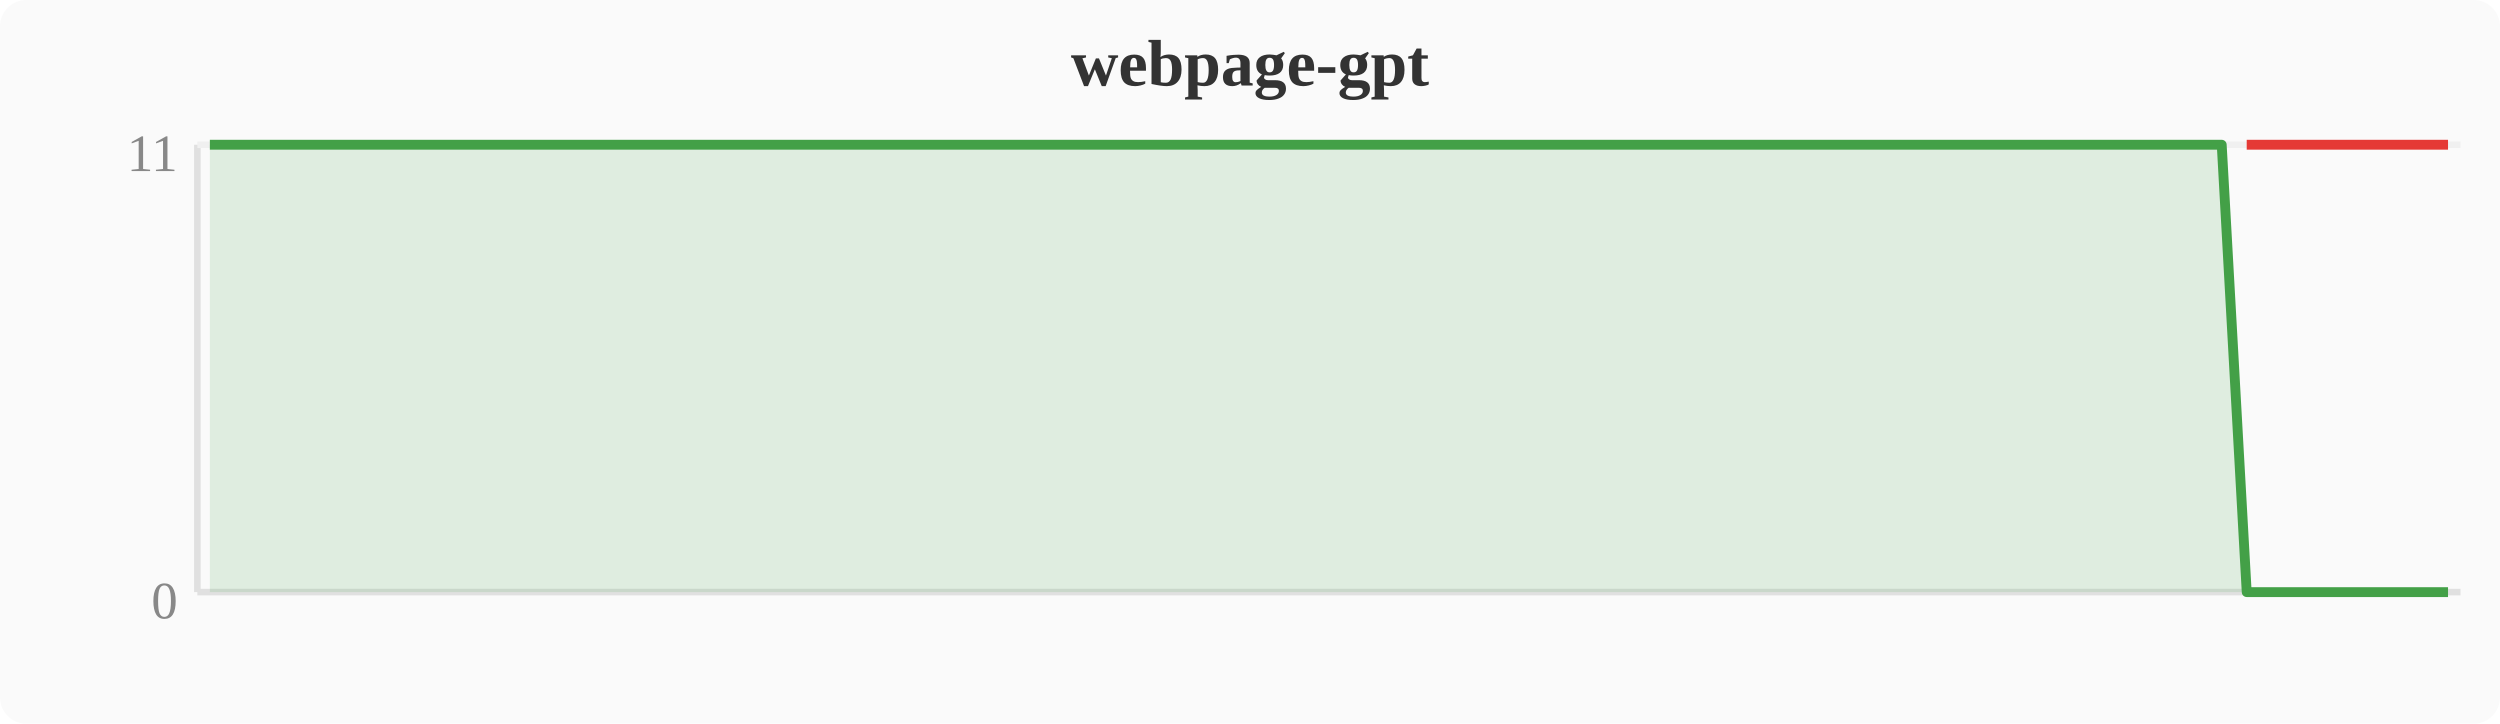
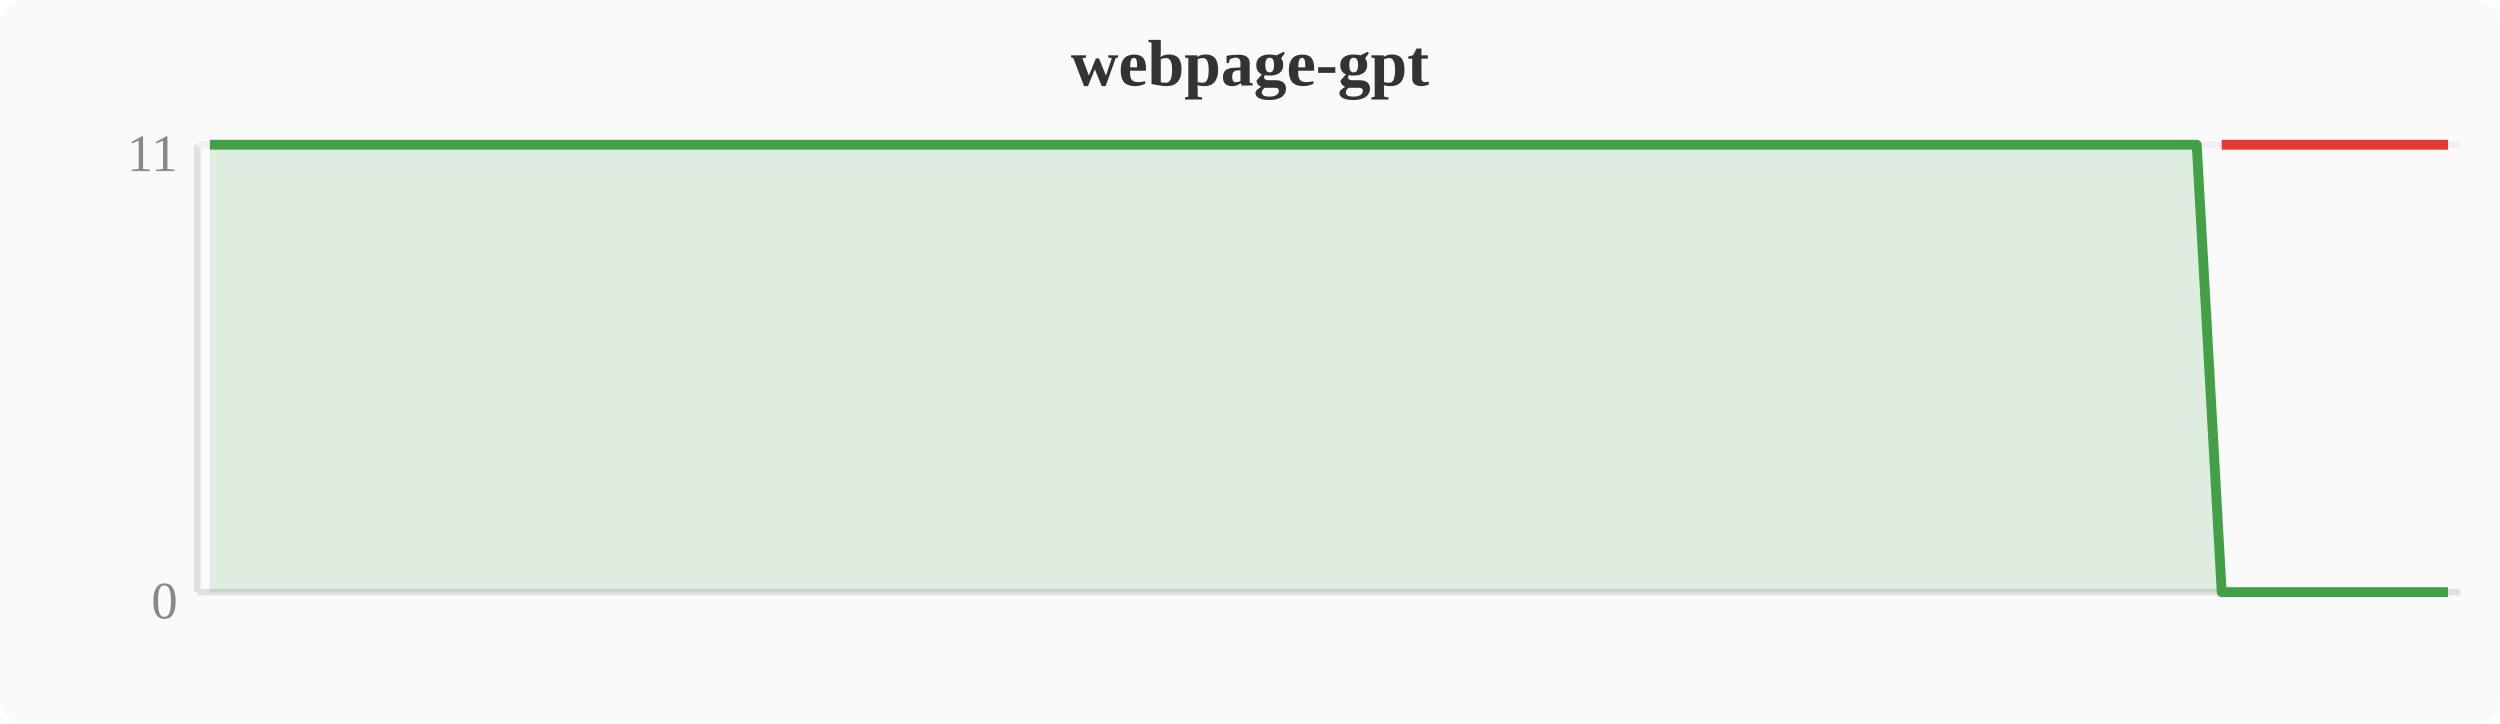
<svg xmlns="http://www.w3.org/2000/svg" width="380" height="110" viewBox="0 0 380 110">
  <rect width="380" height="110" fill="#fafafa" rx="4" />
  <text x="190" y="13" text-anchor="middle" font-size="10" font-weight="bold" fill="#333">webpage-gpt</text>
  <line x1="30" y1="22" x2="30" y2="90" stroke="#e0e0e0" stroke-width="1" />
  <line x1="30" y1="90" x2="374" y2="90" stroke="#e0e0e0" stroke-width="1" />
  <line x1="30" y1="22" x2="374" y2="22" stroke="#f0f0f0" stroke-width="1" />
  <text x="27" y="94" text-anchor="end" font-size="8" fill="#888">0</text>
  <text x="27" y="26" text-anchor="end" font-size="8" fill="#888">11</text>
-   <polygon points="31.9,22.0 35.7,22.0 39.6,22.0 43.4,22.0 47.2,22.0 51.0,22.0 54.8,22.0 58.7,22.0 62.5,22.0 66.3,22.0 70.1,22.0 74.0,22.0 77.8,22.0 81.6,22.0 85.4,22.0 89.2,22.0 93.1,22.0 96.9,22.0 100.7,22.0 104.5,22.0 108.4,22.0 112.2,22.0 116.0,22.0 119.8,22.0 123.6,22.0 127.5,22.0 131.3,22.0 135.1,22.0 138.9,22.0 142.8,22.0 146.6,22.0 150.4,22.0 154.2,22.0 158.0,22.0 161.9,22.0 165.7,22.0 169.5,22.0 173.3,22.0 177.2,22.0 181.0,22.0 184.8,22.0 188.6,22.0 192.4,22.0 196.3,22.0 200.1,22.0 203.9,22.0 207.7,22.0 211.6,22.0 215.4,22.0 219.2,22.0 223.0,22.0 226.8,22.0 230.7,22.0 234.5,22.0 238.3,22.0 242.1,22.0 246.0,22.0 249.8,22.0 253.6,22.0 257.4,22.0 261.2,22.0 265.1,22.0 268.9,22.0 272.7,22.0 276.5,22.0 280.4,22.0 284.2,22.0 288.0,22.0 291.8,22.0 295.6,22.0 299.5,22.0 303.3,22.0 307.1,22.0 310.9,22.0 314.8,22.0 318.6,22.0 322.4,22.0 326.2,22.0 330.0,22.0 333.9,22.0 337.7,22.0 341.5,90.0 345.3,90.0 349.2,90.0 353.0,90.0 356.8,90.0 360.6,90.0 364.4,90.0 368.3,90.0 372.1,90.0 372.1,90 31.9,90" fill="#43a047" opacity="0.15" />
-   <polyline points="31.9,22.0 35.7,22.0 39.6,22.0 43.4,22.0 47.2,22.0 51.0,22.0 54.8,22.0 58.7,22.0 62.5,22.0 66.3,22.0 70.1,22.0 74.0,22.0 77.8,22.0 81.6,22.0 85.4,22.0 89.2,22.0 93.1,22.0 96.9,22.0 100.7,22.0 104.5,22.0 108.4,22.0 112.2,22.0 116.0,22.0 119.8,22.0 123.6,22.0 127.5,22.0 131.3,22.0 135.1,22.0 138.9,22.0 142.8,22.0 146.6,22.0 150.4,22.0 154.2,22.0 158.0,22.0 161.9,22.0 165.7,22.0 169.5,22.0 173.3,22.0 177.2,22.0 181.0,22.0 184.8,22.0 188.6,22.0 192.4,22.0 196.3,22.0 200.1,22.0 203.9,22.0 207.7,22.0 211.6,22.0 215.4,22.0 219.2,22.0 223.0,22.0 226.8,22.0 230.7,22.0 234.5,22.0 238.3,22.0 242.1,22.0 246.0,22.0 249.8,22.0 253.6,22.0 257.4,22.0 261.2,22.0 265.1,22.0 268.9,22.0 272.7,22.0 276.5,22.0 280.4,22.0 284.2,22.0 288.0,22.0 291.8,22.0 295.6,22.0 299.5,22.0 303.3,22.0 307.1,22.0 310.9,22.0 314.8,22.0 318.6,22.0 322.4,22.0 326.2,22.0 330.0,22.0 333.9,22.0 337.7,22.0 341.5,90.0 345.3,90.0 349.2,90.0 353.0,90.0 356.8,90.0 360.6,90.0 364.4,90.0 368.3,90.0 372.1,90.0" fill="none" stroke="#43a047" stroke-width="1.5" stroke-linejoin="round" />
-   <polyline points="341.5,22.0 345.3,22.0 349.2,22.0 353.0,22.0 356.8,22.0 360.6,22.0 364.4,22.0 368.3,22.0 372.1,22.0" fill="none" stroke="#e53935" stroke-width="1.5" stroke-linejoin="round" />
+   <polygon points="31.9,22.0 35.7,22.0 39.6,22.0 43.4,22.0 47.2,22.0 51.0,22.0 54.8,22.0 58.7,22.0 62.5,22.0 66.3,22.0 70.1,22.0 74.0,22.0 77.8,22.0 81.6,22.0 85.4,22.0 89.2,22.0 93.1,22.0 96.9,22.0 100.7,22.0 104.5,22.0 108.4,22.0 112.2,22.0 116.0,22.0 119.8,22.0 123.6,22.0 127.5,22.0 131.3,22.0 135.1,22.0 138.9,22.0 142.8,22.0 146.6,22.0 150.4,22.0 154.2,22.0 158.0,22.0 161.9,22.0 165.7,22.0 169.5,22.0 173.3,22.0 177.2,22.0 181.0,22.0 184.8,22.0 188.6,22.0 192.4,22.0 196.3,22.0 200.1,22.0 203.9,22.0 207.7,22.0 211.6,22.0 215.4,22.0 219.2,22.0 223.0,22.0 226.8,22.0 230.7,22.0 234.5,22.0 238.3,22.0 242.1,22.0 246.0,22.0 249.8,22.0 253.6,22.0 257.4,22.0 261.2,22.0 265.1,22.0 268.9,22.0 272.7,22.0 276.5,22.0 280.4,22.0 284.2,22.0 288.0,22.0 291.8,22.0 295.6,22.0 299.5,22.0 303.3,22.0 307.1,22.0 310.9,22.0 314.8,22.0 318.6,22.0 322.4,22.0 326.2,22.0 330.0,22.0 333.9,22.0 337.7,90.0 341.5,90.0 345.3,90.0 349.2,90.0 353.0,90.0 356.8,90.0 360.6,90.0 364.4,90.0 368.3,90.0 372.1,90.0 372.1,90 31.9,90" fill="#43a047" opacity="0.15" />
+   <polyline points="31.9,22.0 35.7,22.0 39.6,22.0 43.4,22.0 47.2,22.0 51.0,22.0 54.8,22.0 58.7,22.0 62.5,22.0 66.3,22.0 70.1,22.0 74.0,22.0 77.8,22.0 81.6,22.0 85.4,22.0 89.2,22.0 93.1,22.0 96.9,22.0 100.7,22.0 104.5,22.0 108.4,22.0 112.2,22.0 116.0,22.0 119.8,22.0 123.6,22.0 127.5,22.0 131.3,22.0 135.1,22.0 138.9,22.0 142.8,22.0 146.6,22.0 150.4,22.0 154.2,22.0 158.0,22.0 161.9,22.0 165.7,22.0 169.5,22.0 173.3,22.0 177.2,22.0 181.0,22.0 184.8,22.0 188.6,22.0 192.4,22.0 196.3,22.0 200.1,22.0 203.9,22.0 207.7,22.0 211.6,22.0 215.4,22.0 219.2,22.0 223.0,22.0 226.8,22.0 230.7,22.0 234.5,22.0 238.3,22.0 242.1,22.0 246.0,22.0 249.8,22.0 253.6,22.0 257.4,22.0 261.2,22.0 265.1,22.0 268.9,22.0 272.7,22.0 276.5,22.0 280.4,22.0 284.2,22.0 288.0,22.0 291.8,22.0 295.6,22.0 299.5,22.0 303.3,22.0 307.1,22.0 310.9,22.0 314.8,22.0 318.6,22.0 322.4,22.0 326.2,22.0 330.0,22.0 333.9,22.0 337.7,90.0 341.5,90.0 345.3,90.0 349.2,90.0 353.0,90.0 356.8,90.0 360.6,90.0 364.4,90.0 368.3,90.0 372.1,90.0" fill="none" stroke="#43a047" stroke-width="1.5" stroke-linejoin="round" />
+   <polyline points="337.7,22.0 341.5,22.0 345.3,22.0 349.2,22.0 353.0,22.0 356.8,22.0 360.6,22.0 364.4,22.0 368.3,22.0 372.1,22.0" fill="none" stroke="#e53935" stroke-width="1.5" stroke-linejoin="round" />
</svg>
